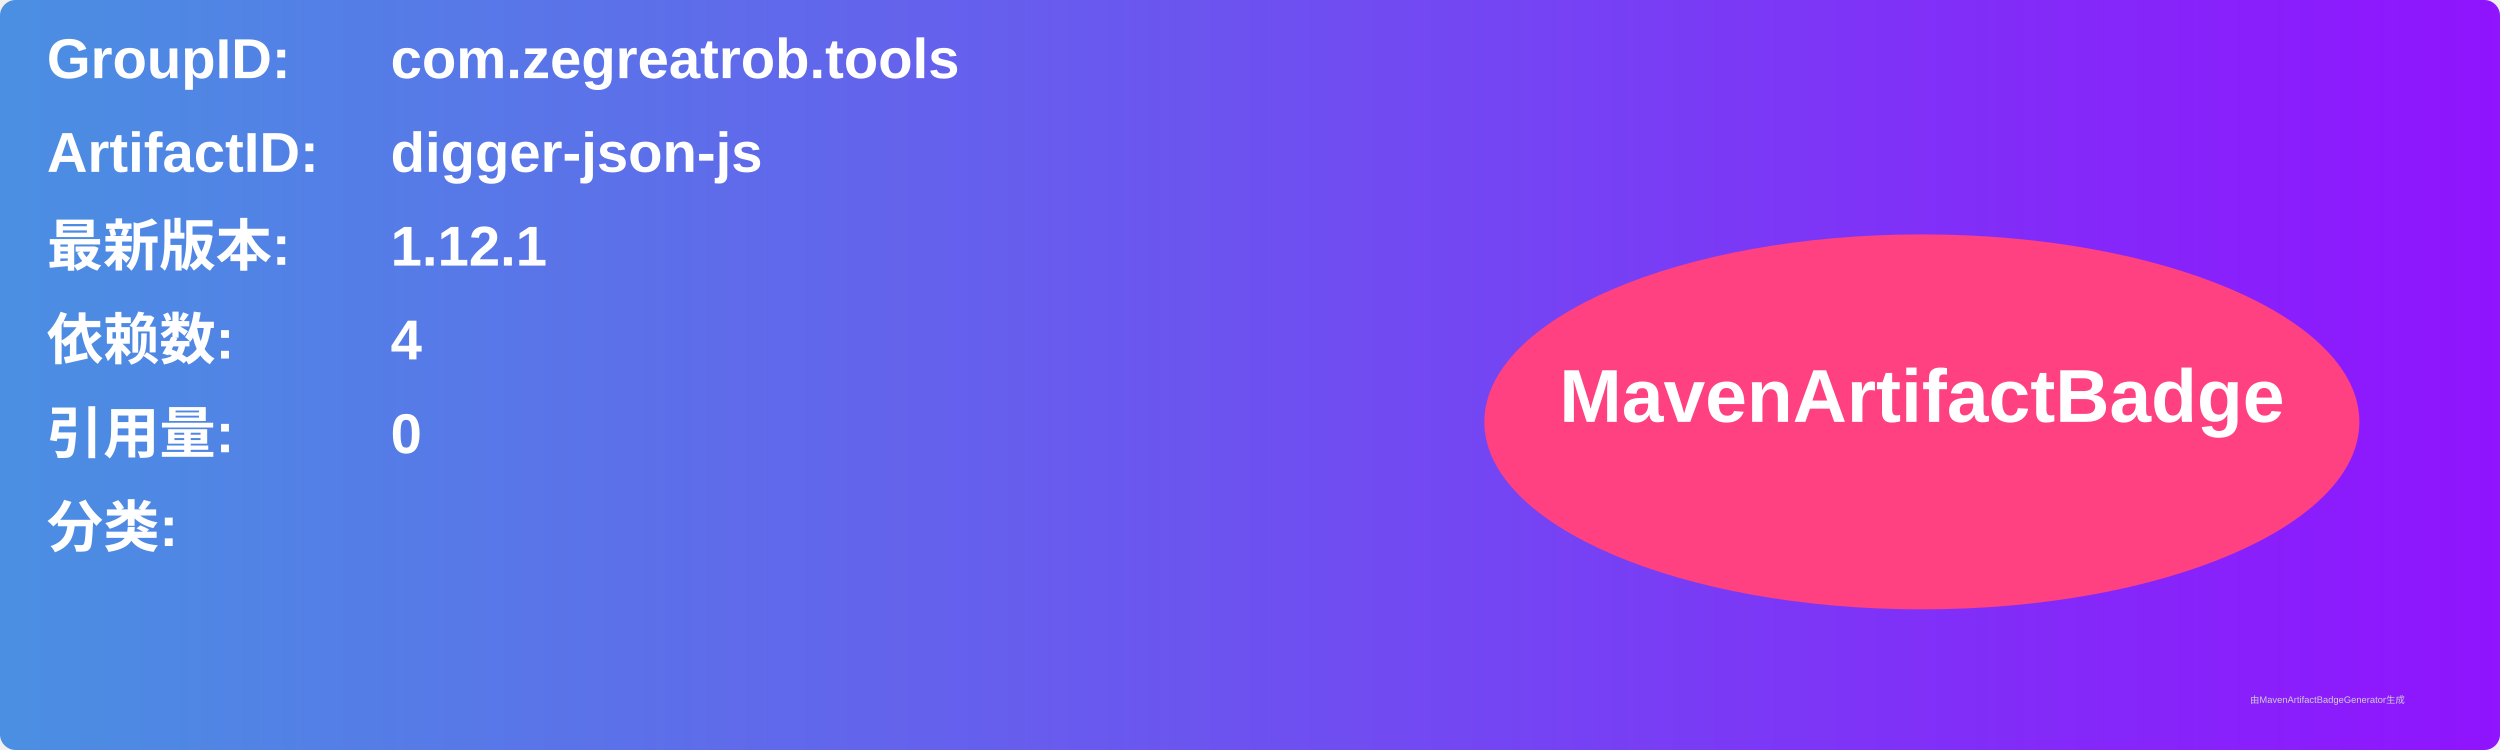
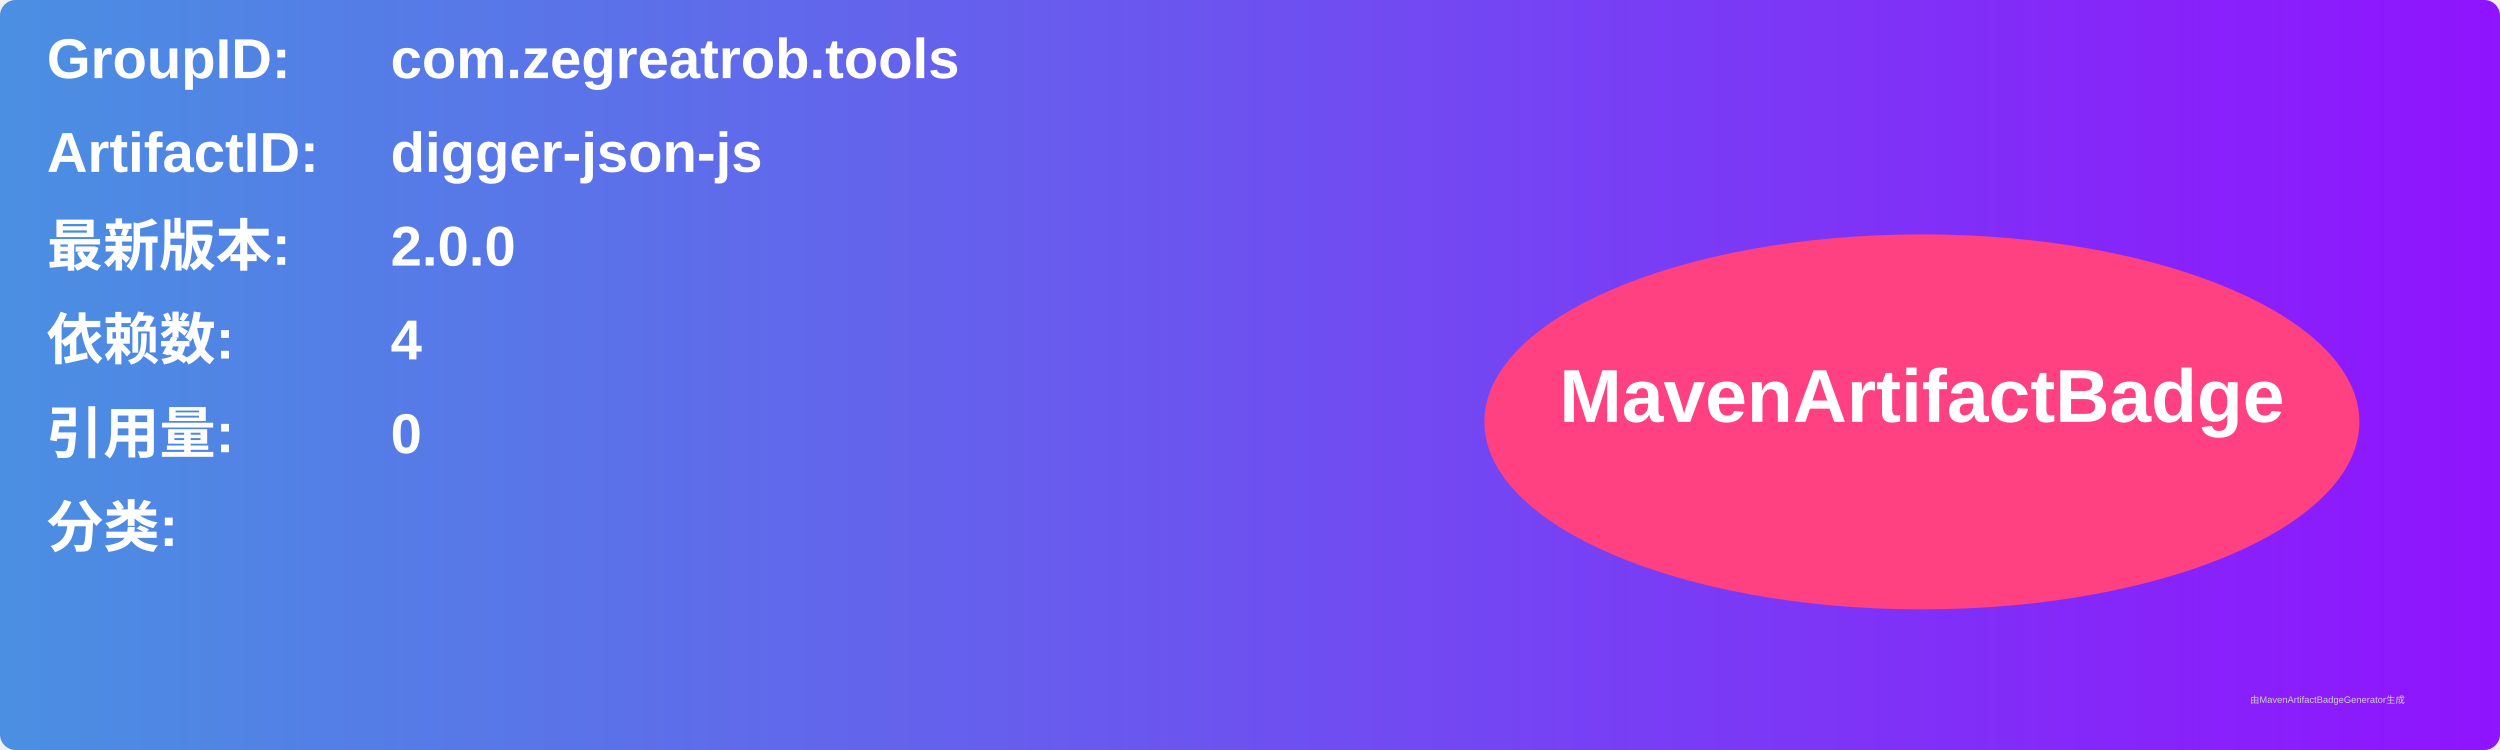
<svg xmlns="http://www.w3.org/2000/svg" width="800" height="240" viewBox="0 0 800 240">
  <linearGradient id="grad" x1="0%" y1="0%" x2="100%" y2="0%">
    <stop offset="0%" stop-color="#4a90e2" />
    <stop offset="100%" stop-color="#9013fe" />
  </linearGradient>
  <rect width="100%" height="100%" rx="5" ry="5" fill="url(#grad)" />
  <g transform="translate(15, 15)">
    <text x="0" y="10" font-family="Arial" font-size="18" fill="white" font-weight="bold" width="260">GroupID:</text>
    <text x="110" y="10" font-family="Arial" font-size="18" fill="white" font-weight="bold" width="460">com.zegreatrob.tools</text>
    <text x="0" y="40" font-family="Arial" font-size="18" fill="white" font-weight="bold" width="260">ArtifactID:</text>
    <text x="110" y="40" font-family="Arial" font-size="18" fill="white" font-weight="bold" width="460">digger-json-js</text>
    <text x="0" y="70" font-family="Arial" font-size="18" fill="white" font-weight="bold">最新版本:</text>
    <text x="110" y="70" font-family="Arial" font-size="18" fill="white" font-weight="bold">
-       <tspan font-weight="bold">1.12.1</tspan>
+       <tspan font-weight="bold">2.0.0</tspan>
    </text>
    <text x="0" y="100" font-family="Arial" font-size="18" fill="white" font-weight="bold">依赖数: </text>
    <text x="110" y="100" font-family="Arial" font-size="18" fill="white">
      <tspan font-weight="bold">4</tspan>
    </text>
    <text x="0" y="130" font-family="Arial" font-size="18" fill="white" font-weight="bold">引用量: </text>
    <text x="110" y="130" font-family="Arial" font-size="18" fill="white">
      <tspan font-weight="bold">0</tspan>
    </text>
    <text x="0" y="160" font-family="Arial" font-size="18" fill="white" font-weight="bold">分类:</text>
    <text x="10" y="190" font-family="Arial" font-size="10" fill="white">
      <tspan font-weight="bold" />
    </text>
    <ellipse cx="600" cy="120" rx="140" ry="60" fill="#ff4081" />
    <text x="600" y="120" text-anchor="middle" font-family="Arial" font-size="24" fill="white" font-weight="bold">MavenArtifactBadge</text>
  </g>
  <text x="720" y="225" font-family="Arial" font-size="3" fill="#d0d0d0">由MavenArtifactBadgeGenerator生成</text>
</svg>
